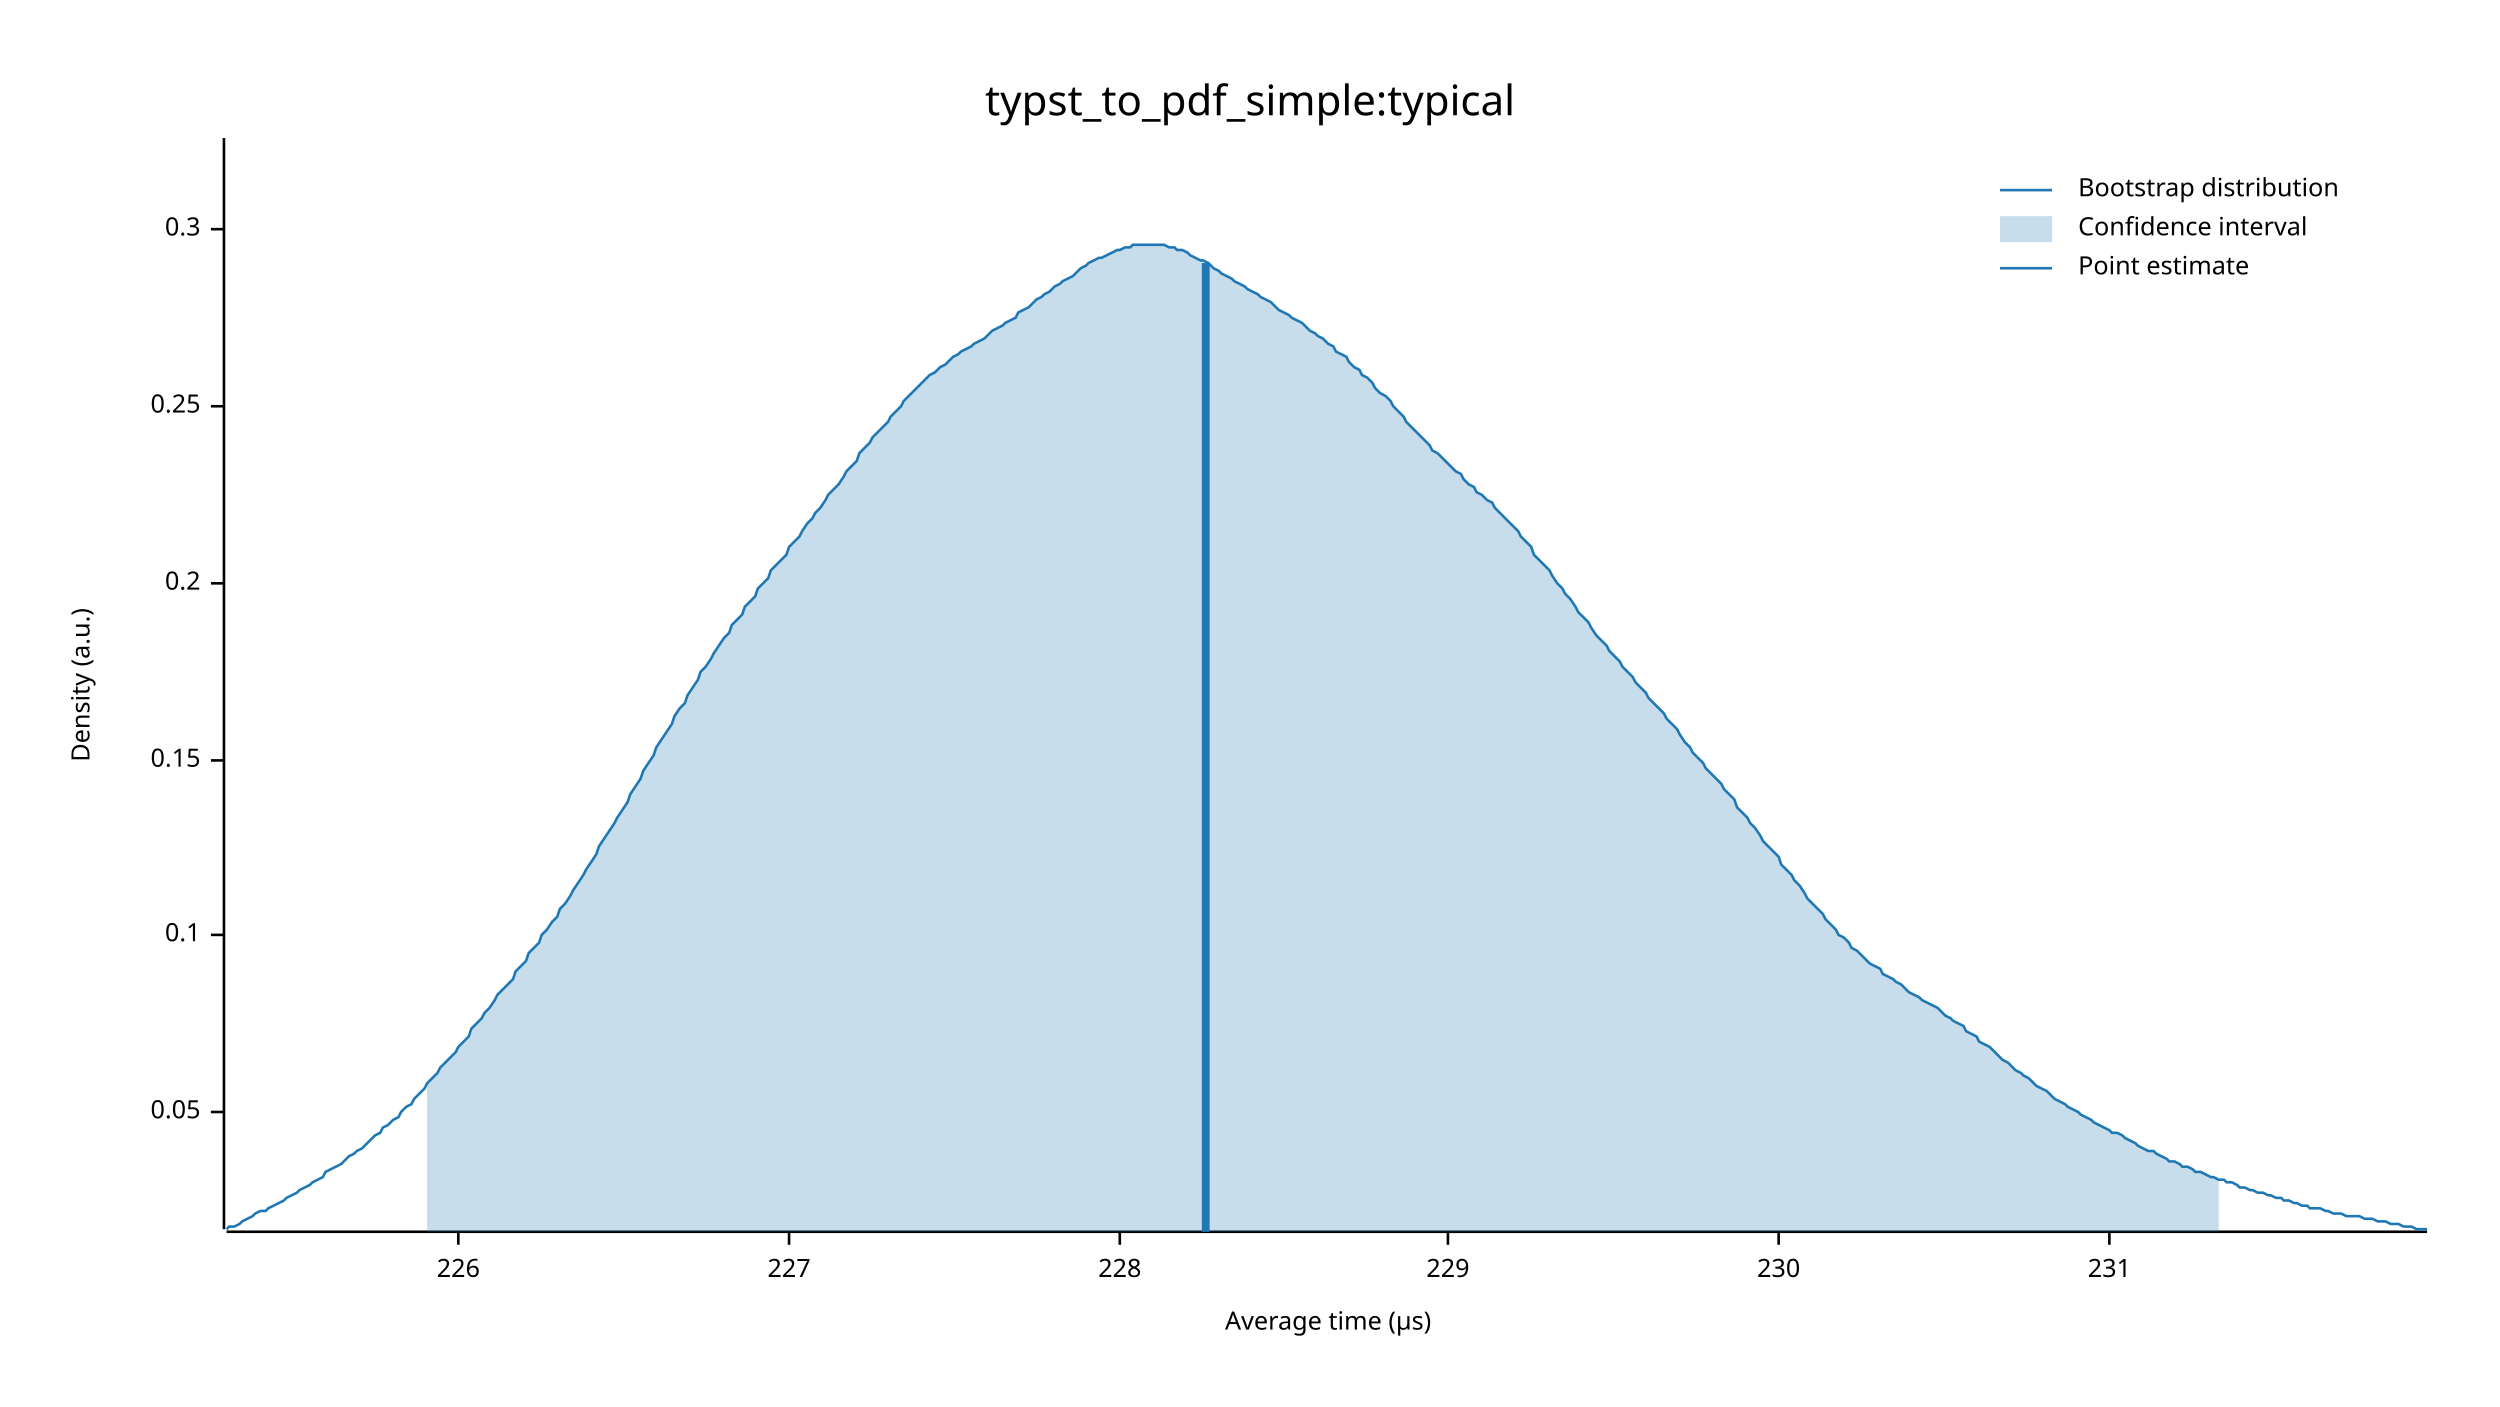
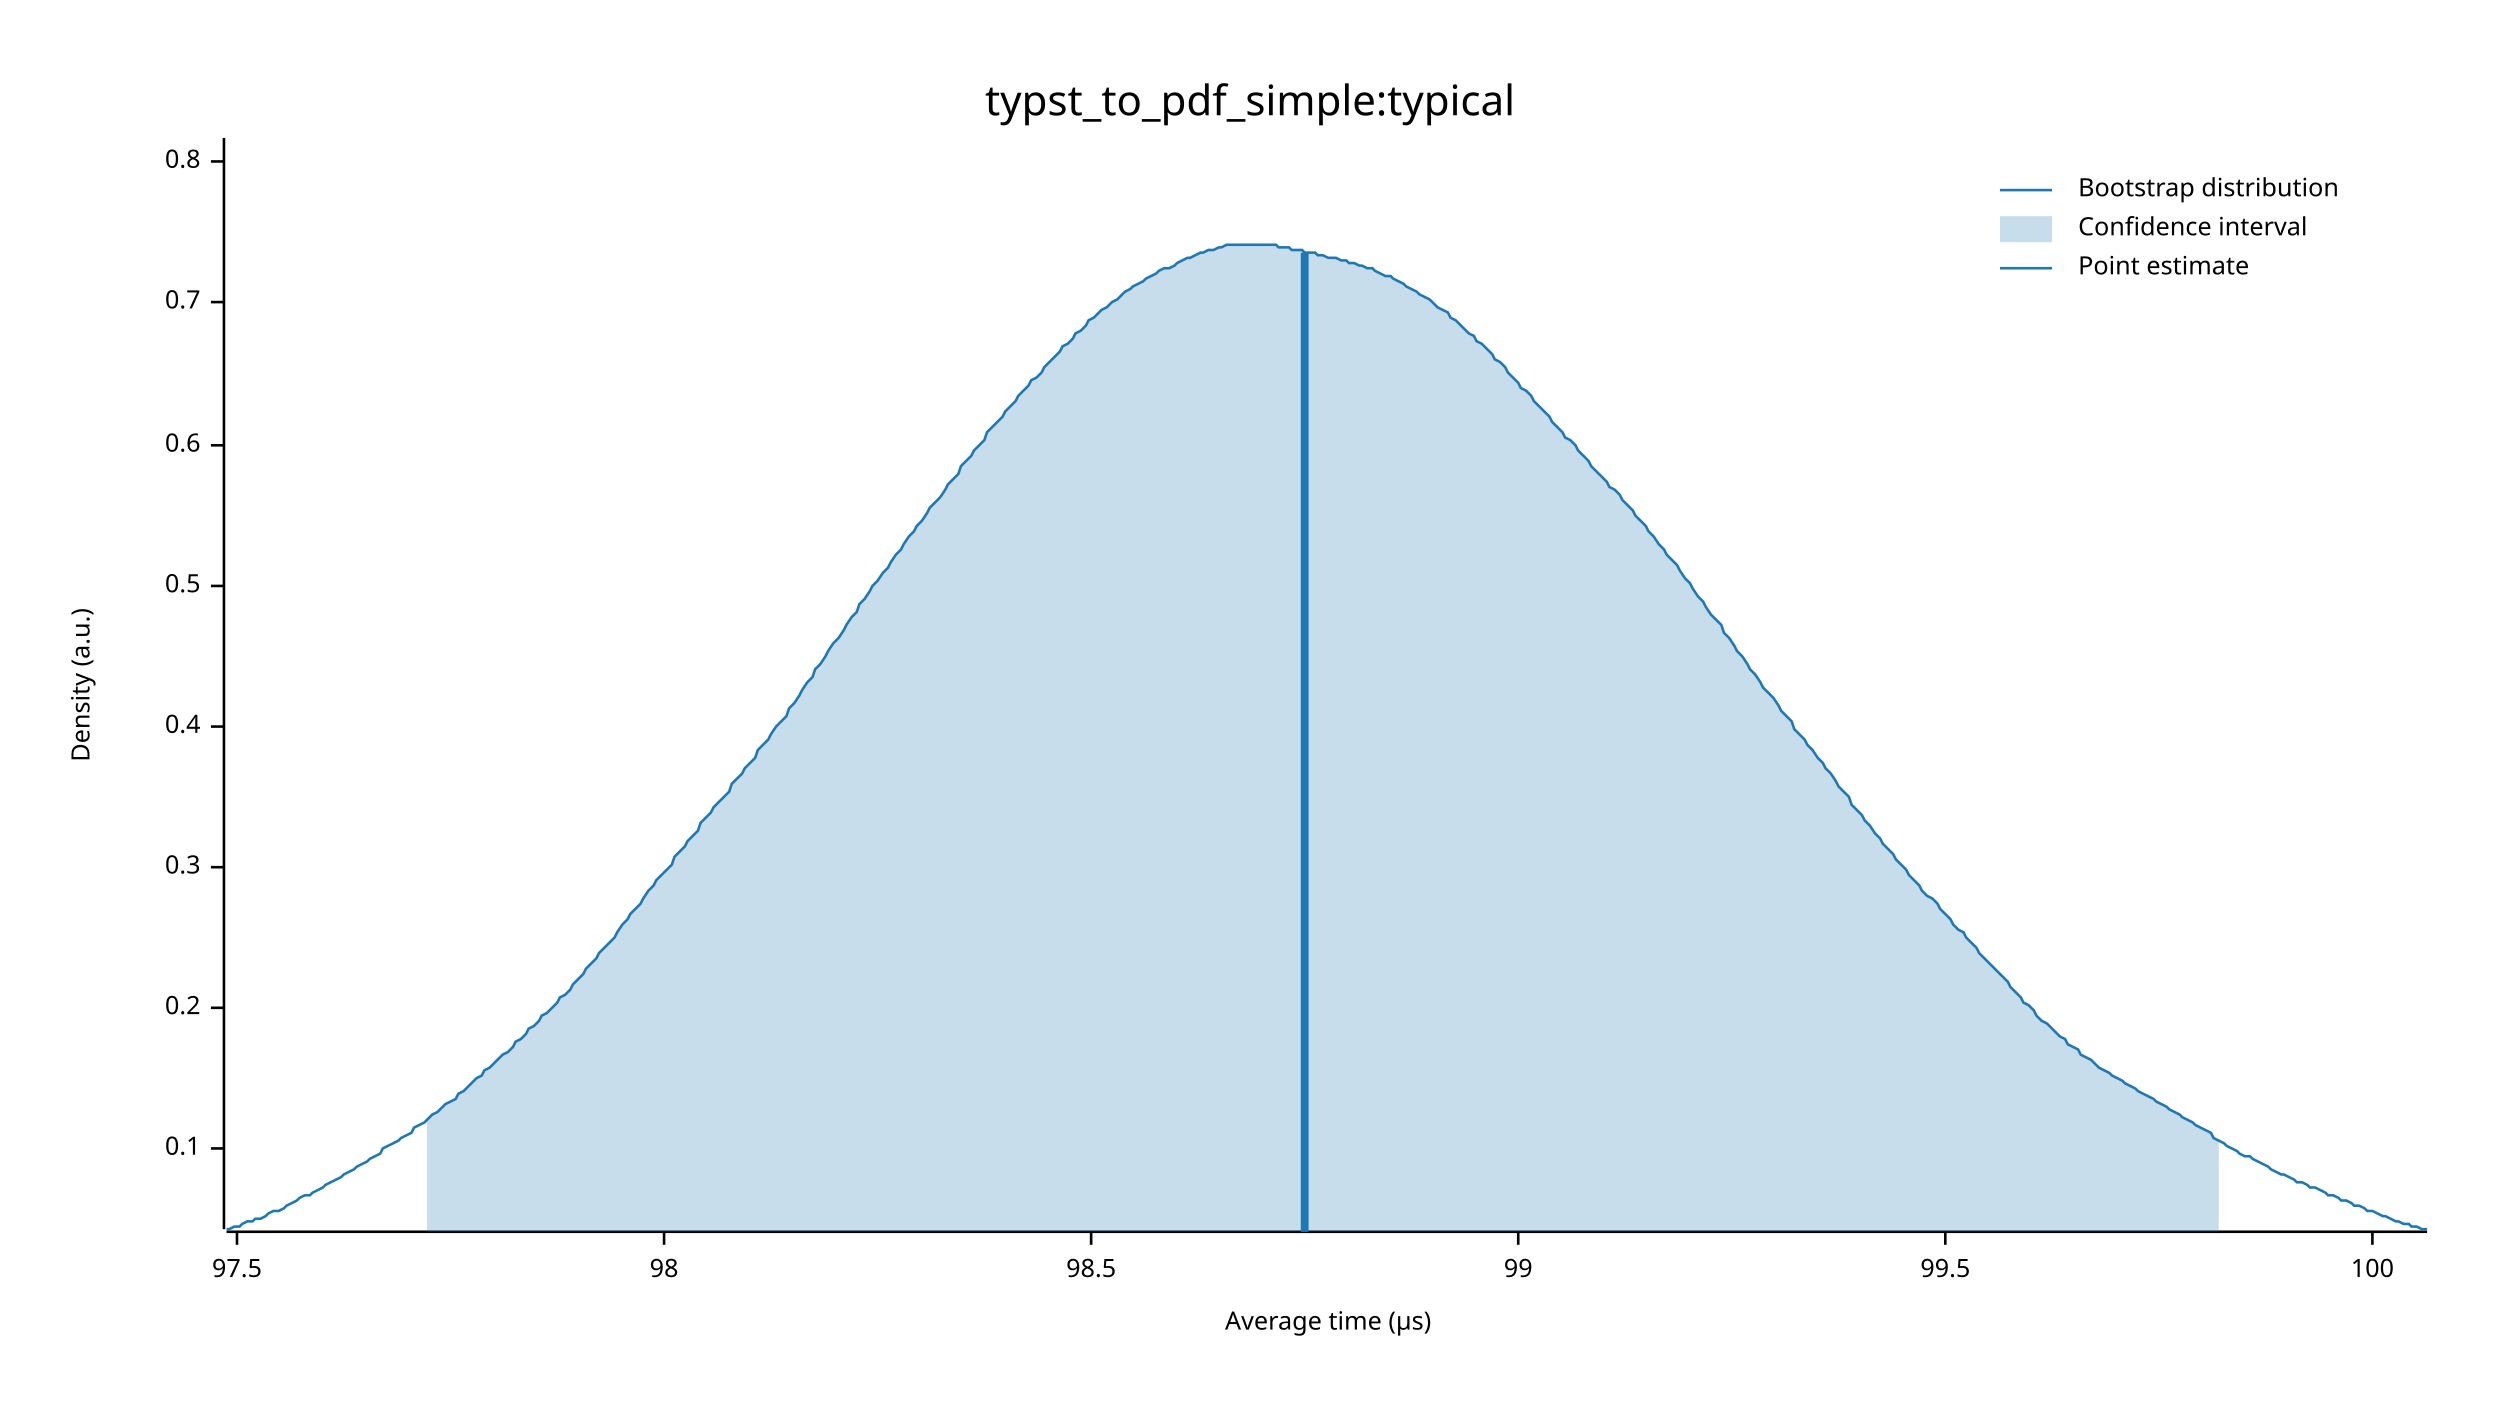
<svg xmlns="http://www.w3.org/2000/svg" width="960" height="540" viewBox="0 0 960 540">
  <text x="480" y="32" dy="0.76em" text-anchor="middle" font-family="sans-serif" font-size="16.129" opacity="1" fill="#000000">
typst_to_pdf_simple:typical
</text>
  <text x="27" y="263" dy="0.76em" text-anchor="middle" font-family="sans-serif" font-size="9.677" opacity="1" fill="#000000" transform="rotate(270, 27, 263)">
Density (a.u.)
</text>
  <text x="510" y="513" dy="-0.5ex" text-anchor="middle" font-family="sans-serif" font-size="9.677" opacity="1" fill="#000000">
Average time (µs)
</text>
  <polyline fill="none" opacity="1" stroke="#000000" stroke-width="1" points="86,53 86,472 " />
-   <text x="77" y="427" dy="0.5ex" text-anchor="end" font-family="sans-serif" font-size="9.677" opacity="1" fill="#000000">
- 0.05
- </text>
-   <polyline fill="none" opacity="1" stroke="#000000" stroke-width="1" points="81,427 86,427 " />
-   <text x="77" y="359" dy="0.5ex" text-anchor="end" font-family="sans-serif" font-size="9.677" opacity="1" fill="#000000">
+   <text x="77" y="441" dy="0.5ex" text-anchor="end" font-family="sans-serif" font-size="9.677" opacity="1" fill="#000000">
0.1
</text>
-   <polyline fill="none" opacity="1" stroke="#000000" stroke-width="1" points="81,359 86,359 " />
-   <text x="77" y="292" dy="0.5ex" text-anchor="end" font-family="sans-serif" font-size="9.677" opacity="1" fill="#000000">
- 0.15
- </text>
-   <polyline fill="none" opacity="1" stroke="#000000" stroke-width="1" points="81,292 86,292 " />
-   <text x="77" y="224" dy="0.5ex" text-anchor="end" font-family="sans-serif" font-size="9.677" opacity="1" fill="#000000">
+   <polyline fill="none" opacity="1" stroke="#000000" stroke-width="1" points="81,441 86,441 " />
+   <text x="77" y="387" dy="0.5ex" text-anchor="end" font-family="sans-serif" font-size="9.677" opacity="1" fill="#000000">
0.2
</text>
-   <polyline fill="none" opacity="1" stroke="#000000" stroke-width="1" points="81,224 86,224 " />
-   <text x="77" y="156" dy="0.5ex" text-anchor="end" font-family="sans-serif" font-size="9.677" opacity="1" fill="#000000">
- 0.25
- </text>
-   <polyline fill="none" opacity="1" stroke="#000000" stroke-width="1" points="81,156 86,156 " />
-   <text x="77" y="88" dy="0.5ex" text-anchor="end" font-family="sans-serif" font-size="9.677" opacity="1" fill="#000000">
+   <polyline fill="none" opacity="1" stroke="#000000" stroke-width="1" points="81,387 86,387 " />
+   <text x="77" y="333" dy="0.5ex" text-anchor="end" font-family="sans-serif" font-size="9.677" opacity="1" fill="#000000">
0.3
</text>
-   <polyline fill="none" opacity="1" stroke="#000000" stroke-width="1" points="81,88 86,88 " />
+   <polyline fill="none" opacity="1" stroke="#000000" stroke-width="1" points="81,333 86,333 " />
+   <text x="77" y="279" dy="0.5ex" text-anchor="end" font-family="sans-serif" font-size="9.677" opacity="1" fill="#000000">
+ 0.4
+ </text>
+   <polyline fill="none" opacity="1" stroke="#000000" stroke-width="1" points="81,279 86,279 " />
+   <text x="77" y="225" dy="0.5ex" text-anchor="end" font-family="sans-serif" font-size="9.677" opacity="1" fill="#000000">
+ 0.5
+ </text>
+   <polyline fill="none" opacity="1" stroke="#000000" stroke-width="1" points="81,225 86,225 " />
+   <text x="77" y="171" dy="0.5ex" text-anchor="end" font-family="sans-serif" font-size="9.677" opacity="1" fill="#000000">
+ 0.6
+ </text>
+   <polyline fill="none" opacity="1" stroke="#000000" stroke-width="1" points="81,171 86,171 " />
+   <text x="77" y="116" dy="0.5ex" text-anchor="end" font-family="sans-serif" font-size="9.677" opacity="1" fill="#000000">
+ 0.7
+ </text>
+   <polyline fill="none" opacity="1" stroke="#000000" stroke-width="1" points="81,116 86,116 " />
+   <text x="77" y="62" dy="0.5ex" text-anchor="end" font-family="sans-serif" font-size="9.677" opacity="1" fill="#000000">
+ 0.8
+ </text>
+   <polyline fill="none" opacity="1" stroke="#000000" stroke-width="1" points="81,62 86,62 " />
  <polyline fill="none" opacity="1" stroke="#000000" stroke-width="1" points="87,473 932,473 " />
-   <text x="176" y="483" dy="0.76em" text-anchor="middle" font-family="sans-serif" font-size="9.677" opacity="1" fill="#000000">
- 226
+   <text x="91" y="483" dy="0.76em" text-anchor="middle" font-family="sans-serif" font-size="9.677" opacity="1" fill="#000000">
+ 97.5
</text>
-   <polyline fill="none" opacity="1" stroke="#000000" stroke-width="1" points="176,473 176,478 " />
-   <text x="303" y="483" dy="0.76em" text-anchor="middle" font-family="sans-serif" font-size="9.677" opacity="1" fill="#000000">
- 227
+   <polyline fill="none" opacity="1" stroke="#000000" stroke-width="1" points="91,473 91,478 " />
+   <text x="255" y="483" dy="0.76em" text-anchor="middle" font-family="sans-serif" font-size="9.677" opacity="1" fill="#000000">
+ 98
</text>
-   <polyline fill="none" opacity="1" stroke="#000000" stroke-width="1" points="303,473 303,478 " />
-   <text x="430" y="483" dy="0.76em" text-anchor="middle" font-family="sans-serif" font-size="9.677" opacity="1" fill="#000000">
- 228
+   <polyline fill="none" opacity="1" stroke="#000000" stroke-width="1" points="255,473 255,478 " />
+   <text x="419" y="483" dy="0.76em" text-anchor="middle" font-family="sans-serif" font-size="9.677" opacity="1" fill="#000000">
+ 98.5
</text>
-   <polyline fill="none" opacity="1" stroke="#000000" stroke-width="1" points="430,473 430,478 " />
-   <text x="556" y="483" dy="0.76em" text-anchor="middle" font-family="sans-serif" font-size="9.677" opacity="1" fill="#000000">
- 229
+   <polyline fill="none" opacity="1" stroke="#000000" stroke-width="1" points="419,473 419,478 " />
+   <text x="583" y="483" dy="0.76em" text-anchor="middle" font-family="sans-serif" font-size="9.677" opacity="1" fill="#000000">
+ 99
</text>
-   <polyline fill="none" opacity="1" stroke="#000000" stroke-width="1" points="556,473 556,478 " />
-   <text x="683" y="483" dy="0.76em" text-anchor="middle" font-family="sans-serif" font-size="9.677" opacity="1" fill="#000000">
- 230
+   <polyline fill="none" opacity="1" stroke="#000000" stroke-width="1" points="583,473 583,478 " />
+   <text x="747" y="483" dy="0.76em" text-anchor="middle" font-family="sans-serif" font-size="9.677" opacity="1" fill="#000000">
+ 99.5
</text>
-   <polyline fill="none" opacity="1" stroke="#000000" stroke-width="1" points="683,473 683,478 " />
-   <text x="810" y="483" dy="0.76em" text-anchor="middle" font-family="sans-serif" font-size="9.677" opacity="1" fill="#000000">
- 231
+   <polyline fill="none" opacity="1" stroke="#000000" stroke-width="1" points="747,473 747,478 " />
+   <text x="911" y="483" dy="0.76em" text-anchor="middle" font-family="sans-serif" font-size="9.677" opacity="1" fill="#000000">
+ 100
</text>
-   <polyline fill="none" opacity="1" stroke="#000000" stroke-width="1" points="810,473 810,478 " />
-   <polyline fill="none" opacity="1" stroke="#1F78B4" stroke-width="1" points="87,472 88,471 90,471 92,470 93,469 95,468 97,467 98,466 100,465 102,465 103,464 105,463 107,462 109,461 110,460 112,459 114,458 115,457 117,456 119,455 120,454 122,453 124,452 125,450 127,449 129,448 131,447 132,446 134,444 136,443 137,442 139,441 141,439 142,438 144,436 146,435 147,433 149,432 151,430 153,429 154,427 156,425 158,424 159,422 161,420 163,418 164,416 166,414 168,412 169,410 171,408 173,406 175,404 176,402 178,400 180,398 181,395 183,393 185,391 186,389 188,387 190,384 191,382 193,380 195,378 197,376 198,373 200,371 202,369 203,366 205,364 207,362 208,359 210,357 212,354 214,352 215,349 217,347 219,344 220,342 222,339 224,336 225,334 227,331 229,328 230,325 232,322 234,319 236,316 237,314 239,311 241,308 242,305 244,302 246,299 247,296 249,293 251,290 252,287 254,284 256,281 258,278 259,275 261,272 263,270 264,267 266,264 268,261 269,258 271,256 273,253 274,251 276,248 278,245 280,243 281,240 283,238 285,236 286,233 288,231 290,229 291,226 293,224 295,222 296,219 298,217 300,215 302,213 303,210 305,208 307,206 308,204 310,201 312,199 313,197 315,195 317,192 318,190 320,188 322,186 324,183 325,181 327,179 329,177 330,174 332,172 334,170 335,168 337,166 339,164 341,162 342,160 344,158 346,156 347,154 349,152 351,150 352,149 354,147 356,145 357,144 359,143 361,141 363,140 364,139 366,137 368,136 369,135 371,134 373,133 374,132 376,131 378,130 379,129 381,127 383,126 385,125 386,124 388,123 390,122 391,120 393,119 395,118 396,117 398,115 400,114 401,113 403,112 405,110 407,109 408,108 410,107 412,106 413,105 415,103 417,102 418,101 420,100 422,99 423,99 425,98 427,97 429,96 430,96 432,95 434,95 435,94 437,94 439,94 440,94 442,94 444,94 445,94 447,94 449,95 451,95 452,96 454,96 456,97 457,98 459,99 461,100 462,100 464,101 466,103 468,104 469,105 471,106 473,107 474,108 476,109 478,110 479,111 481,112 483,113 484,114 486,115 488,116 490,118 491,119 493,120 495,121 496,122 498,123 500,124 501,125 503,127 505,128 506,129 508,130 510,132 512,133 513,135 515,136 517,137 518,139 520,141 522,142 523,144 525,145 527,147 528,149 530,151 532,152 534,154 535,156 537,158 539,160 540,162 542,164 544,166 545,167 547,169 549,171 550,173 552,174 554,176 556,178 557,179 559,181 561,182 562,184 564,186 566,187 567,189 569,190 571,192 573,193 574,195 576,197 578,199 579,200 581,202 583,204 584,206 586,208 588,210 589,213 591,215 593,217 595,219 596,221 598,224 600,226 601,228 603,230 605,233 606,235 608,237 610,239 611,241 613,244 615,246 617,248 618,250 620,252 622,254 623,256 625,258 627,260 628,262 630,264 632,266 633,268 635,270 637,272 639,274 640,276 642,278 644,280 645,282 647,285 649,287 650,289 652,291 654,293 655,295 657,297 659,299 661,301 662,303 664,305 666,307 667,310 669,312 671,314 672,316 674,318 676,321 677,323 679,325 681,327 683,329 684,332 686,334 688,336 689,338 691,340 693,343 694,345 696,347 698,349 700,351 701,353 703,355 705,357 706,359 708,360 710,362 711,364 713,365 715,367 716,368 718,370 720,371 722,372 723,374 725,375 727,376 728,377 730,378 732,380 733,381 735,382 737,383 738,384 740,385 742,386 744,387 745,388 747,390 749,391 750,392 752,393 754,394 755,396 757,397 759,398 760,400 762,401 764,402 766,404 767,405 769,407 771,408 772,409 774,411 776,412 777,413 779,414 781,416 782,417 784,418 786,419 788,421 789,422 791,423 793,424 794,425 796,426 798,427 799,428 801,429 803,430 804,431 806,432 808,433 810,434 811,435 813,435 815,436 816,437 818,438 820,439 821,440 823,441 825,442 827,442 828,443 830,444 832,445 833,446 835,446 837,447 838,448 840,448 842,449 843,450 845,450 847,451 849,452 850,452 852,453 854,453 855,454 857,454 859,455 860,456 862,456 864,457 865,457 867,458 869,458 871,459 872,459 874,460 876,460 877,461 879,461 881,462 882,462 884,463 886,463 887,464 889,464 891,464 893,465 894,465 896,466 898,466 899,466 901,467 903,467 904,467 906,467 908,468 909,468 911,468 913,469 915,469 916,469 918,470 920,470 921,470 923,471 925,471 926,471 928,472 930,472 932,472 " />
-   <polygon opacity="0.25" fill="#1F78B4" points="164,416 166,414 168,412 169,410 171,408 173,406 175,404 176,402 178,400 180,398 181,395 183,393 185,391 186,389 188,387 190,384 191,382 193,380 195,378 197,376 198,373 200,371 202,369 203,366 205,364 207,362 208,359 210,357 212,354 214,352 215,349 217,347 219,344 220,342 222,339 224,336 225,334 227,331 229,328 230,325 232,322 234,319 236,316 237,314 239,311 241,308 242,305 244,302 246,299 247,296 249,293 251,290 252,287 254,284 256,281 258,278 259,275 261,272 263,270 264,267 266,264 268,261 269,258 271,256 273,253 274,251 276,248 278,245 280,243 281,240 283,238 285,236 286,233 288,231 290,229 291,226 293,224 295,222 296,219 298,217 300,215 302,213 303,210 305,208 307,206 308,204 310,201 312,199 313,197 315,195 317,192 318,190 320,188 322,186 324,183 325,181 327,179 329,177 330,174 332,172 334,170 335,168 337,166 339,164 341,162 342,160 344,158 346,156 347,154 349,152 351,150 352,149 354,147 356,145 357,144 359,143 361,141 363,140 364,139 366,137 368,136 369,135 371,134 373,133 374,132 376,131 378,130 379,129 381,127 383,126 385,125 386,124 388,123 390,122 391,120 393,119 395,118 396,117 398,115 400,114 401,113 403,112 405,110 407,109 408,108 410,107 412,106 413,105 415,103 417,102 418,101 420,100 422,99 423,99 425,98 427,97 429,96 430,96 432,95 434,95 435,94 437,94 439,94 440,94 442,94 444,94 445,94 447,94 449,95 451,95 452,96 454,96 456,97 457,98 459,99 461,100 462,100 464,101 466,103 468,104 469,105 471,106 473,107 474,108 476,109 478,110 479,111 481,112 483,113 484,114 486,115 488,116 490,118 491,119 493,120 495,121 496,122 498,123 500,124 501,125 503,127 505,128 506,129 508,130 510,132 512,133 513,135 515,136 517,137 518,139 520,141 522,142 523,144 525,145 527,147 528,149 530,151 532,152 534,154 535,156 537,158 539,160 540,162 542,164 544,166 545,167 547,169 549,171 550,173 552,174 554,176 556,178 557,179 559,181 561,182 562,184 564,186 566,187 567,189 569,190 571,192 573,193 574,195 576,197 578,199 579,200 581,202 583,204 584,206 586,208 588,210 589,213 591,215 593,217 595,219 596,221 598,224 600,226 601,228 603,230 605,233 606,235 608,237 610,239 611,241 613,244 615,246 617,248 618,250 620,252 622,254 623,256 625,258 627,260 628,262 630,264 632,266 633,268 635,270 637,272 639,274 640,276 642,278 644,280 645,282 647,285 649,287 650,289 652,291 654,293 655,295 657,297 659,299 661,301 662,303 664,305 666,307 667,310 669,312 671,314 672,316 674,318 676,321 677,323 679,325 681,327 683,329 684,332 686,334 688,336 689,338 691,340 693,343 694,345 696,347 698,349 700,351 701,353 703,355 705,357 706,359 708,360 710,362 711,364 713,365 715,367 716,368 718,370 720,371 722,372 723,374 725,375 727,376 728,377 730,378 732,380 733,381 735,382 737,383 738,384 740,385 742,386 744,387 745,388 747,390 749,391 750,392 752,393 754,394 755,396 757,397 759,398 760,400 762,401 764,402 766,404 767,405 769,407 771,408 772,409 774,411 776,412 777,413 779,414 781,416 782,417 784,418 786,419 788,421 789,422 791,423 793,424 794,425 796,426 798,427 799,428 801,429 803,430 804,431 806,432 808,433 810,434 811,435 813,435 815,436 816,437 818,438 820,439 821,440 823,441 825,442 827,442 828,443 830,444 832,445 833,446 835,446 837,447 838,448 840,448 842,449 843,450 845,450 847,451 849,452 850,452 852,453 852,473 164,473 " />
-   <polyline fill="none" opacity="1" stroke="#1F78B4" stroke-width="3" points="463,473 463,101 " />
+   <polyline fill="none" opacity="1" stroke="#000000" stroke-width="1" points="911,473 911,478 " />
+   <polyline fill="none" opacity="1" stroke="#1F78B4" stroke-width="1" points="87,472 88,472 90,471 92,471 93,470 95,469 97,469 98,468 100,468 102,467 103,466 105,465 107,465 109,464 110,463 112,462 114,461 115,460 117,459 119,459 120,458 122,457 124,456 125,455 127,454 129,453 131,452 132,451 134,450 136,449 137,448 139,447 141,446 142,445 144,444 146,443 147,441 149,440 151,439 153,438 154,437 156,436 158,435 159,433 161,432 163,431 164,430 166,428 168,427 169,426 171,424 173,423 175,422 176,420 178,419 180,417 181,416 183,414 185,413 186,411 188,410 190,408 191,407 193,405 195,404 197,402 198,400 200,399 202,397 203,395 205,394 207,392 208,390 210,389 212,387 214,385 215,383 217,382 219,380 220,378 222,376 224,374 225,372 227,370 229,368 230,366 232,364 234,362 236,360 237,358 239,355 241,353 242,351 244,349 246,347 247,345 249,342 251,340 252,338 254,336 256,334 258,332 259,329 261,327 263,325 264,323 266,321 268,319 269,316 271,314 273,312 274,310 276,308 278,306 280,304 281,301 283,299 285,297 286,295 288,293 290,291 291,288 293,286 295,284 296,282 298,279 300,277 302,275 303,272 305,270 307,267 308,265 310,262 312,260 313,257 315,255 317,252 318,250 320,247 322,245 324,242 325,240 327,237 329,235 330,232 332,230 334,227 335,225 337,223 339,220 341,218 342,216 344,213 346,211 347,209 349,206 351,204 352,202 354,200 356,197 357,195 359,193 361,191 363,188 364,186 366,184 368,182 369,179 371,177 373,175 374,173 376,171 378,169 379,166 381,164 383,162 385,160 386,158 388,156 390,154 391,152 393,150 395,148 396,146 398,145 400,143 401,141 403,139 405,137 407,135 408,133 410,132 412,130 413,128 415,127 417,125 418,123 420,122 422,120 423,119 425,118 427,116 429,115 430,114 432,112 434,111 435,110 437,109 439,108 440,107 442,106 444,105 445,104 447,103 449,103 451,102 452,101 454,100 456,99 457,99 459,98 461,97 462,97 464,96 466,96 468,95 469,95 471,94 473,94 474,94 476,94 478,94 479,94 481,94 483,94 484,94 486,94 488,94 490,94 491,95 493,95 495,95 496,96 498,96 500,96 501,97 503,97 505,97 506,98 508,98 510,99 512,99 513,99 515,100 517,100 518,101 520,101 522,102 523,102 525,103 527,103 528,104 530,105 532,106 534,106 535,107 537,108 539,109 540,110 542,111 544,112 545,113 547,114 549,115 550,116 552,118 554,119 556,120 557,122 559,123 561,125 562,126 564,128 566,129 567,131 569,132 571,134 573,136 574,138 576,139 578,141 579,143 581,145 583,147 584,149 586,150 588,152 589,154 591,156 593,158 595,160 596,162 598,164 600,166 601,168 603,169 605,171 606,173 608,175 610,177 611,179 613,181 615,183 617,185 618,187 620,188 622,190 623,192 625,194 627,196 628,198 630,200 632,202 633,204 635,206 637,209 639,211 640,213 642,215 644,217 645,219 647,222 649,224 650,226 652,229 654,231 655,233 657,236 659,238 661,240 662,243 664,245 666,248 667,250 669,252 671,255 672,257 674,259 676,262 677,264 679,266 681,268 683,271 684,273 686,275 688,277 689,280 691,282 693,284 694,286 696,288 698,291 700,293 701,295 703,297 705,300 706,302 708,304 710,306 711,309 713,311 715,313 716,315 718,317 720,320 722,322 723,324 725,326 727,328 728,330 730,332 732,334 733,336 735,338 737,340 738,342 740,344 742,345 744,347 745,349 747,351 749,353 750,355 752,357 754,358 755,360 757,362 759,364 760,366 762,368 764,370 766,372 767,373 769,375 771,377 772,379 774,381 776,383 777,385 779,386 781,388 782,390 784,392 786,393 788,395 789,396 791,398 793,399 794,401 796,402 798,403 799,405 801,406 803,407 804,408 806,410 808,411 810,412 811,413 813,414 815,415 816,416 818,417 820,418 821,419 823,420 825,421 827,422 828,423 830,424 832,425 833,426 835,427 837,428 838,429 840,430 842,431 843,432 845,433 847,434 849,435 850,437 852,438 854,439 855,440 857,441 859,442 860,443 862,444 864,444 865,445 867,446 869,447 871,448 872,449 874,450 876,451 877,451 879,452 881,453 882,454 884,454 886,455 887,456 889,456 891,457 893,458 894,459 896,459 898,460 899,461 901,461 903,462 904,463 906,463 908,464 909,465 911,465 913,466 915,467 916,467 918,468 920,469 921,469 923,470 925,470 926,471 928,471 930,472 932,472 " />
+   <polygon opacity="0.25" fill="#1F78B4" points="164,430 166,428 168,427 169,426 171,424 173,423 175,422 176,420 178,419 180,417 181,416 183,414 185,413 186,411 188,410 190,408 191,407 193,405 195,404 197,402 198,400 200,399 202,397 203,395 205,394 207,392 208,390 210,389 212,387 214,385 215,383 217,382 219,380 220,378 222,376 224,374 225,372 227,370 229,368 230,366 232,364 234,362 236,360 237,358 239,355 241,353 242,351 244,349 246,347 247,345 249,342 251,340 252,338 254,336 256,334 258,332 259,329 261,327 263,325 264,323 266,321 268,319 269,316 271,314 273,312 274,310 276,308 278,306 280,304 281,301 283,299 285,297 286,295 288,293 290,291 291,288 293,286 295,284 296,282 298,279 300,277 302,275 303,272 305,270 307,267 308,265 310,262 312,260 313,257 315,255 317,252 318,250 320,247 322,245 324,242 325,240 327,237 329,235 330,232 332,230 334,227 335,225 337,223 339,220 341,218 342,216 344,213 346,211 347,209 349,206 351,204 352,202 354,200 356,197 357,195 359,193 361,191 363,188 364,186 366,184 368,182 369,179 371,177 373,175 374,173 376,171 378,169 379,166 381,164 383,162 385,160 386,158 388,156 390,154 391,152 393,150 395,148 396,146 398,145 400,143 401,141 403,139 405,137 407,135 408,133 410,132 412,130 413,128 415,127 417,125 418,123 420,122 422,120 423,119 425,118 427,116 429,115 430,114 432,112 434,111 435,110 437,109 439,108 440,107 442,106 444,105 445,104 447,103 449,103 451,102 452,101 454,100 456,99 457,99 459,98 461,97 462,97 464,96 466,96 468,95 469,95 471,94 473,94 474,94 476,94 478,94 479,94 481,94 483,94 484,94 486,94 488,94 490,94 491,95 493,95 495,95 496,96 498,96 500,96 501,97 503,97 505,97 506,98 508,98 510,99 512,99 513,99 515,100 517,100 518,101 520,101 522,102 523,102 525,103 527,103 528,104 530,105 532,106 534,106 535,107 537,108 539,109 540,110 542,111 544,112 545,113 547,114 549,115 550,116 552,118 554,119 556,120 557,122 559,123 561,125 562,126 564,128 566,129 567,131 569,132 571,134 573,136 574,138 576,139 578,141 579,143 581,145 583,147 584,149 586,150 588,152 589,154 591,156 593,158 595,160 596,162 598,164 600,166 601,168 603,169 605,171 606,173 608,175 610,177 611,179 613,181 615,183 617,185 618,187 620,188 622,190 623,192 625,194 627,196 628,198 630,200 632,202 633,204 635,206 637,209 639,211 640,213 642,215 644,217 645,219 647,222 649,224 650,226 652,229 654,231 655,233 657,236 659,238 661,240 662,243 664,245 666,248 667,250 669,252 671,255 672,257 674,259 676,262 677,264 679,266 681,268 683,271 684,273 686,275 688,277 689,280 691,282 693,284 694,286 696,288 698,291 700,293 701,295 703,297 705,300 706,302 708,304 710,306 711,309 713,311 715,313 716,315 718,317 720,320 722,322 723,324 725,326 727,328 728,330 730,332 732,334 733,336 735,338 737,340 738,342 740,344 742,345 744,347 745,349 747,351 749,353 750,355 752,357 754,358 755,360 757,362 759,364 760,366 762,368 764,370 766,372 767,373 769,375 771,377 772,379 774,381 776,383 777,385 779,386 781,388 782,390 784,392 786,393 788,395 789,396 791,398 793,399 794,401 796,402 798,403 799,405 801,406 803,407 804,408 806,410 808,411 810,412 811,413 813,414 815,415 816,416 818,417 820,418 821,419 823,420 825,421 827,422 828,423 830,424 832,425 833,426 835,427 837,428 838,429 840,430 842,431 843,432 845,433 847,434 849,435 850,437 852,438 852,473 164,473 " />
+   <polyline fill="none" opacity="1" stroke="#1F78B4" stroke-width="3" points="501,473 501,97 " />
  <text x="798" y="68" dy="0.76em" text-anchor="start" font-family="sans-serif" font-size="9.677" opacity="1" fill="#000000">
Bootstrap distribution
</text>
  <text x="798" y="83" dy="0.76em" text-anchor="start" font-family="sans-serif" font-size="9.677" opacity="1" fill="#000000">
Confidence interval
</text>
  <text x="798" y="98" dy="0.76em" text-anchor="start" font-family="sans-serif" font-size="9.677" opacity="1" fill="#000000">
Point estimate
</text>
  <polyline fill="none" opacity="1" stroke="#1F78B4" stroke-width="1" points="768,73 788,73 " />
  <rect x="768" y="83" width="20" height="10" opacity="0.25" fill="#1F78B4" stroke="none" />
  <polyline fill="none" opacity="1" stroke="#1F78B4" stroke-width="1" points="768,103 788,103 " />
</svg>
